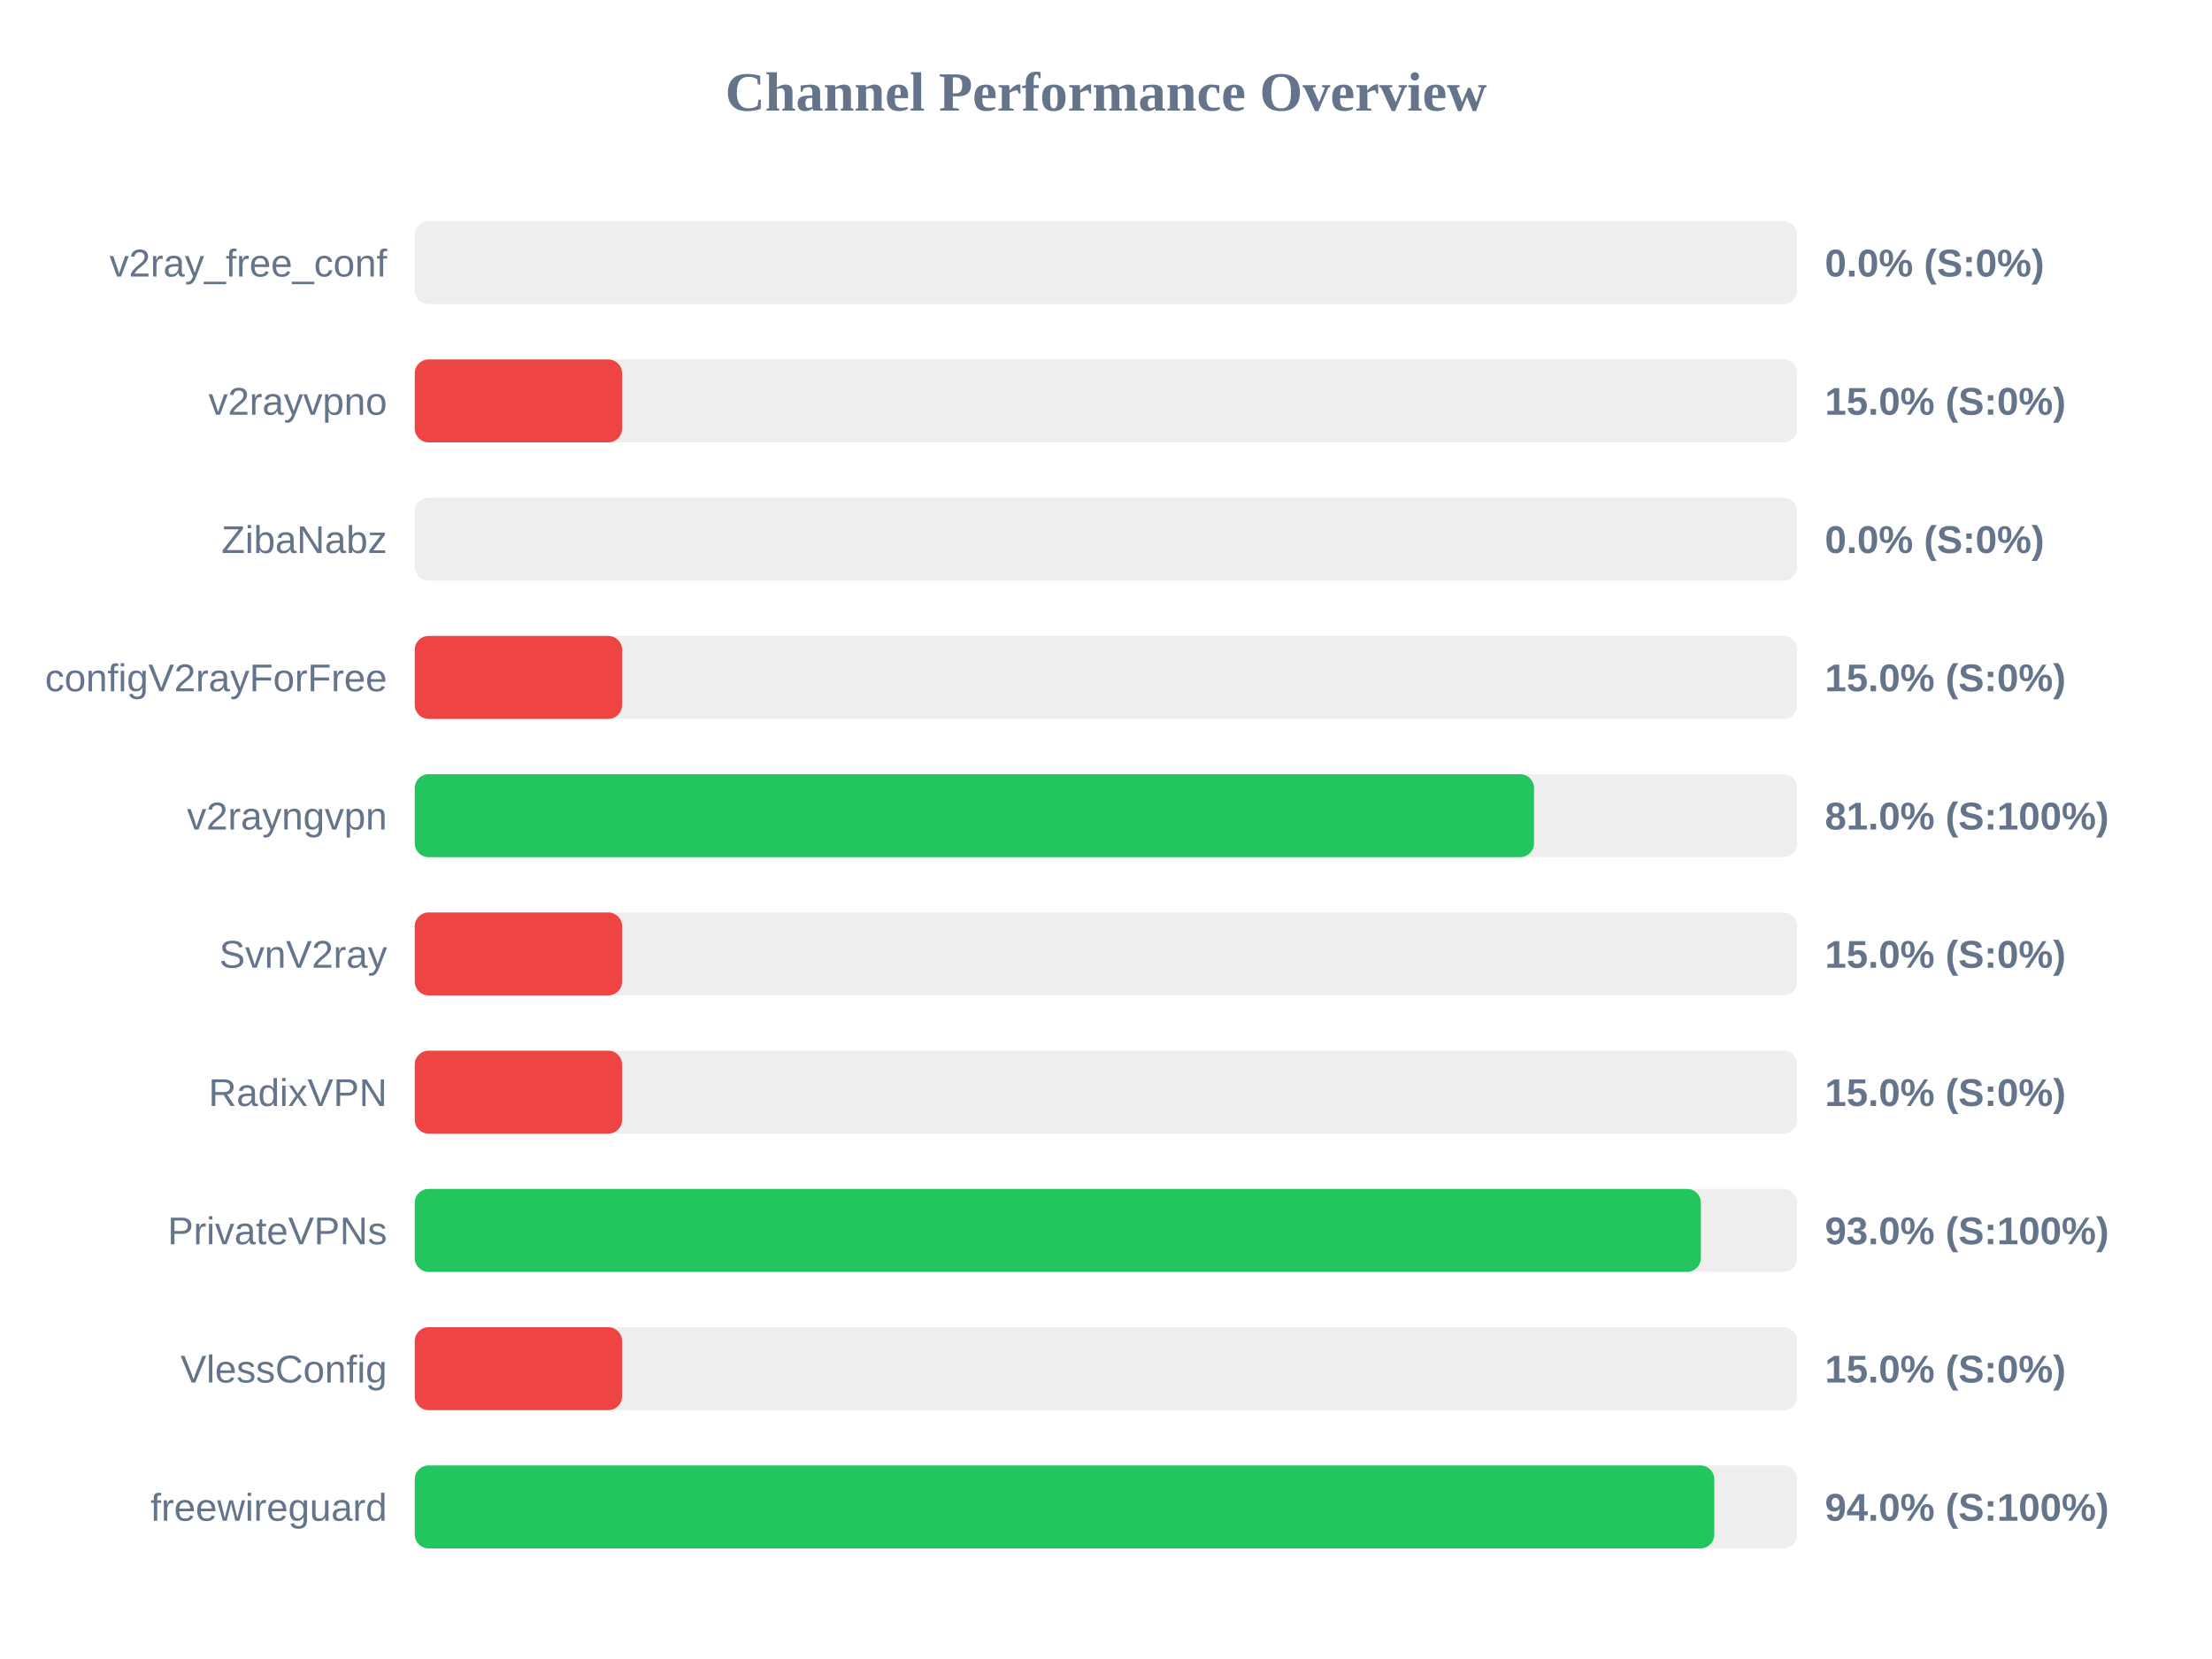
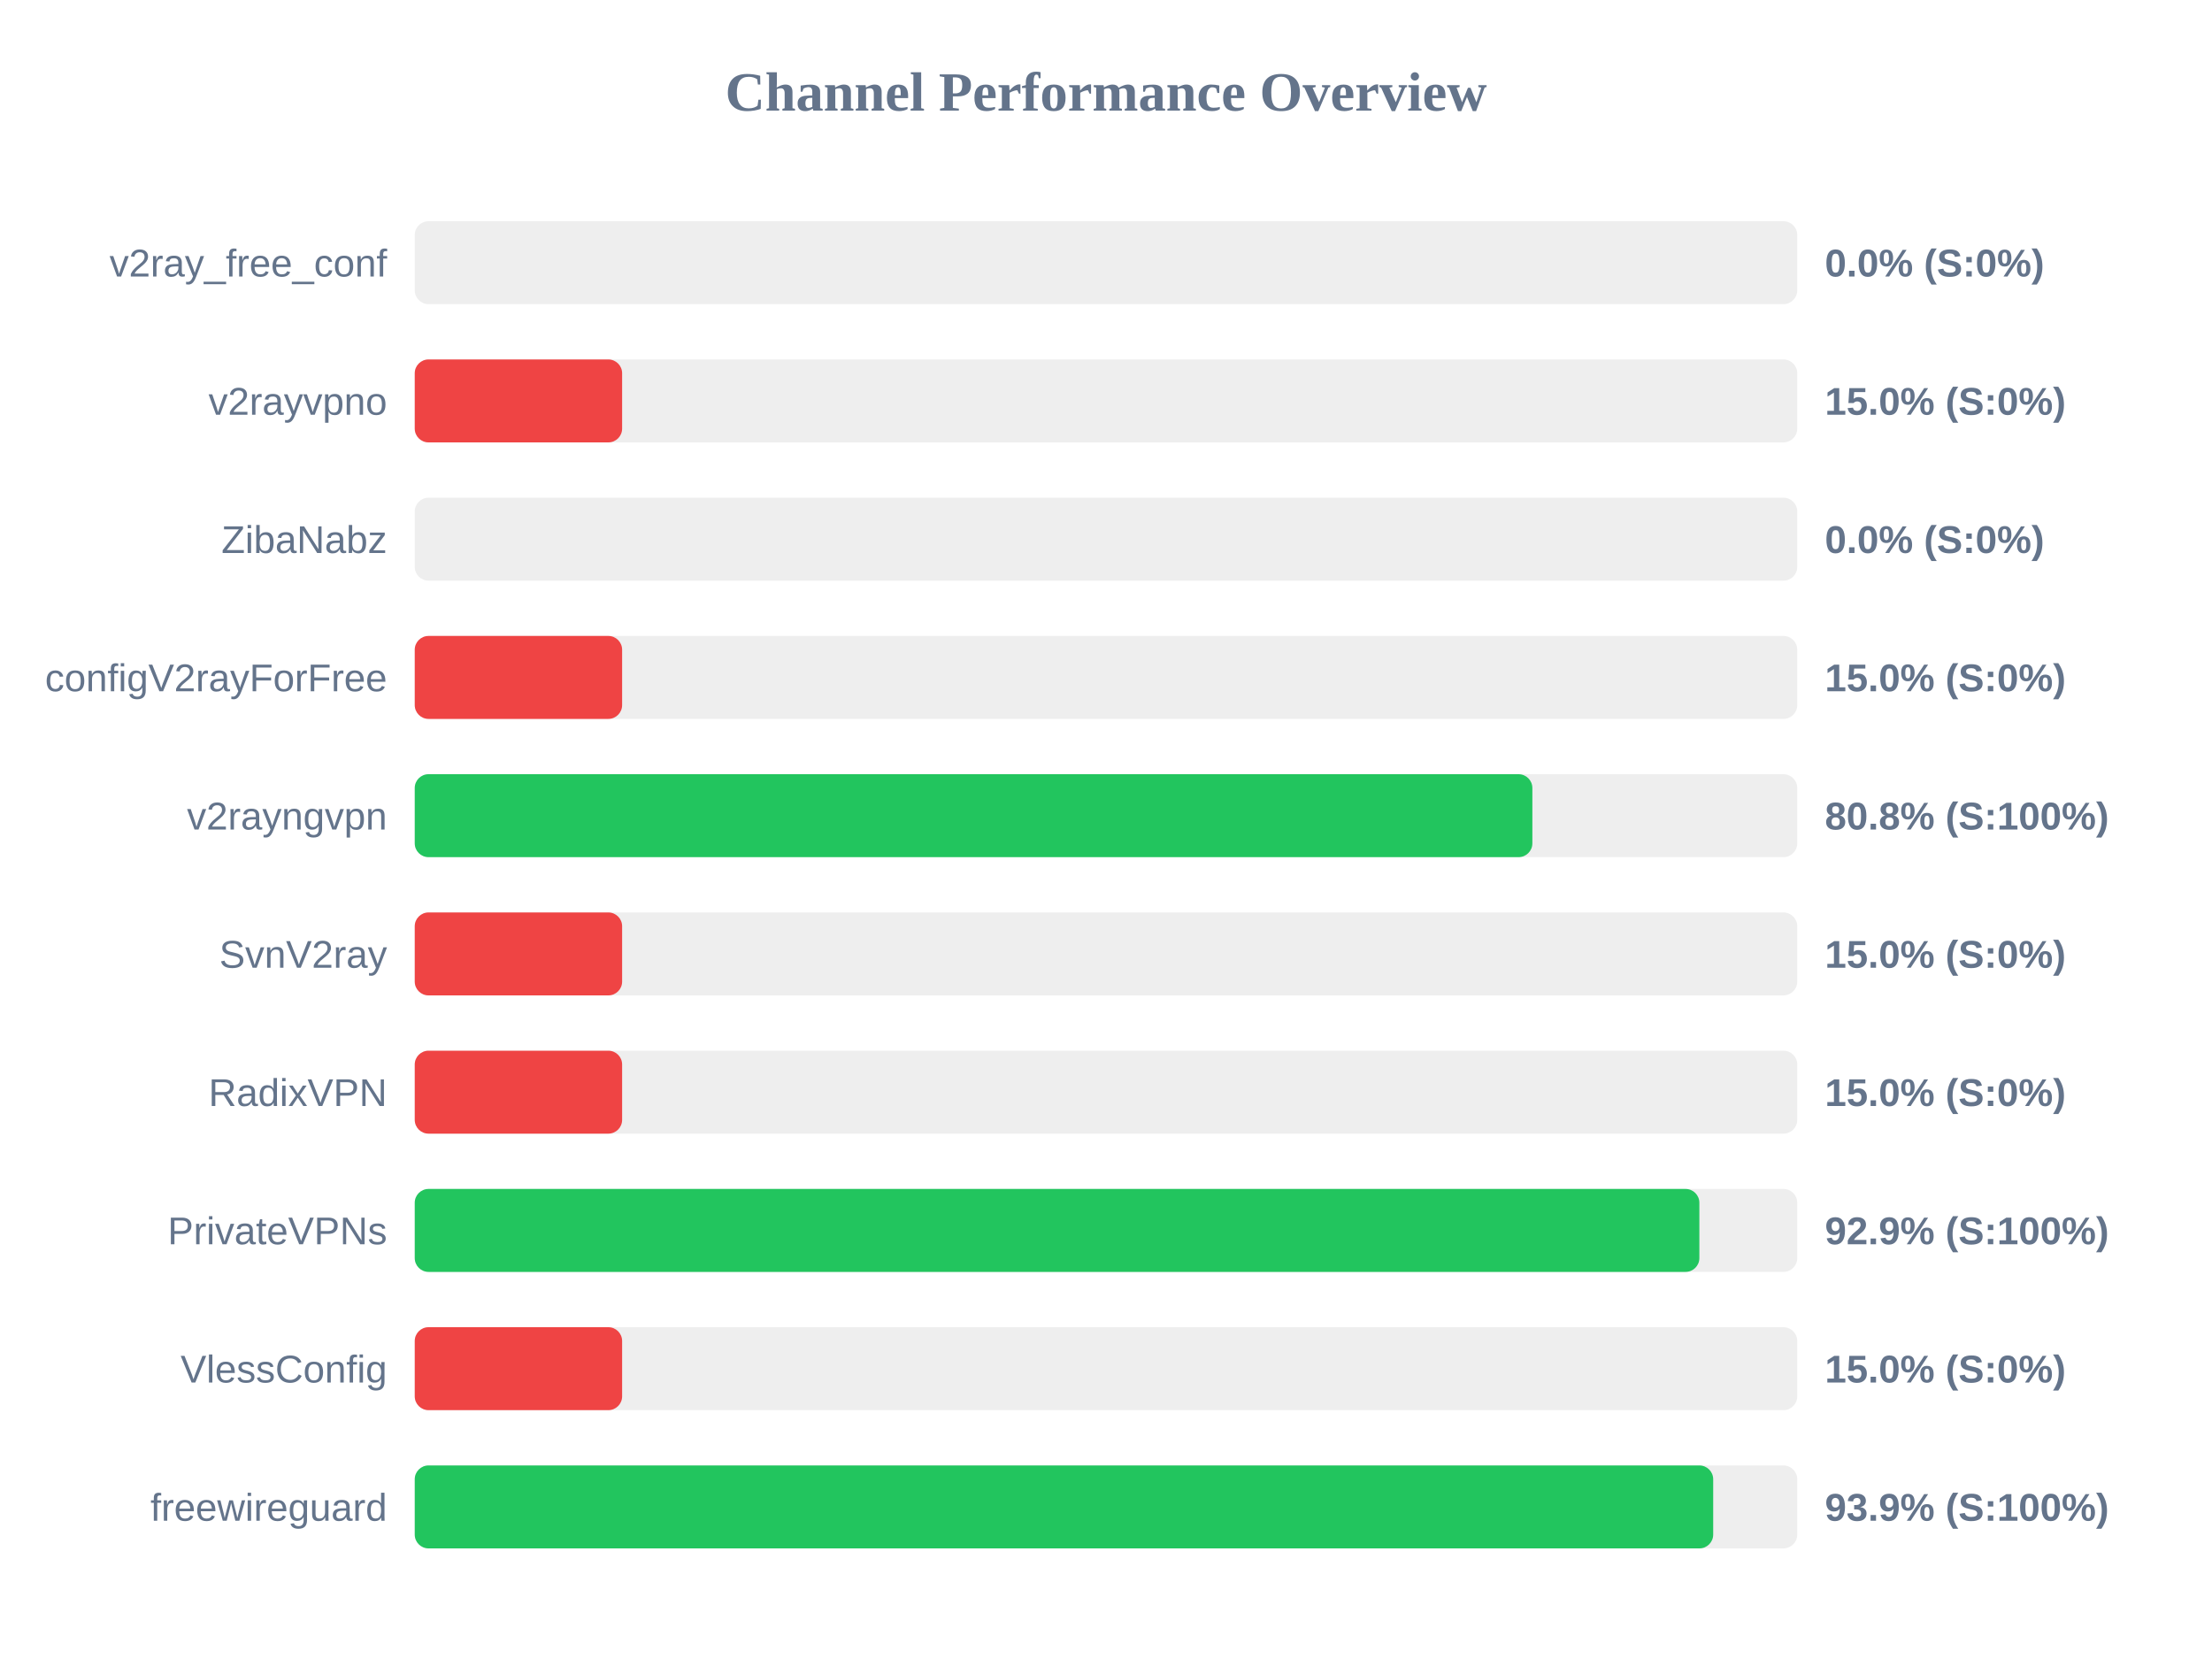
<svg xmlns="http://www.w3.org/2000/svg" width="800" height="600" version="1.1">
  <style>
        .row { font: 14px Arial; fill: #64748b; }
        .score { font: bold 14px Arial; fill: #64748b; }
    </style>
  <text x="400" y="40" text-anchor="middle" font-size="20px" font-weight="bold" fill="#64748b">Channel Performance Overview</text>
  <rect x="150" y="80" width="500" height="30" fill="#eee" rx="5" />
  <rect x="150" y="80" width="0.0" height="30" fill="#ef4444" rx="5" />
  <text x="140" y="100" text-anchor="end" class="row">v2ray_free_conf</text>
  <text x="660" y="100" text-anchor="start" class="score">0.0% (S:0%)</text>
  <rect x="150" y="130" width="500" height="30" fill="#eee" rx="5" />
  <rect x="150" y="130" width="75.0" height="30" fill="#ef4444" rx="5" />
  <text x="140" y="150" text-anchor="end" class="row">v2rayvpno</text>
  <text x="660" y="150" text-anchor="start" class="score">15.0% (S:0%)</text>
  <rect x="150" y="180" width="500" height="30" fill="#eee" rx="5" />
  <rect x="150" y="180" width="0.0" height="30" fill="#ef4444" rx="5" />
  <text x="140" y="200" text-anchor="end" class="row">ZibaNabz</text>
  <text x="660" y="200" text-anchor="start" class="score">0.0% (S:0%)</text>
  <rect x="150" y="230" width="500" height="30" fill="#eee" rx="5" />
  <rect x="150" y="230" width="75.0" height="30" fill="#ef4444" rx="5" />
  <text x="140" y="250" text-anchor="end" class="row">configV2rayForFree</text>
  <text x="660" y="250" text-anchor="start" class="score">15.0% (S:0%)</text>
  <rect x="150" y="280" width="500" height="30" fill="#eee" rx="5" />
-   <rect x="150" y="280" width="404.8" height="30" fill="#22c55e" rx="5" />
+   <rect x="150" y="280" width="404.2" height="30" fill="#22c55e" rx="5" />
  <text x="140" y="300" text-anchor="end" class="row">v2rayngvpn</text>
-   <text x="660" y="300" text-anchor="start" class="score">81.0% (S:100%)</text>
+   <text x="660" y="300" text-anchor="start" class="score">80.8% (S:100%)</text>
  <rect x="150" y="330" width="500" height="30" fill="#eee" rx="5" />
  <rect x="150" y="330" width="75.0" height="30" fill="#ef4444" rx="5" />
  <text x="140" y="350" text-anchor="end" class="row">SvnV2ray</text>
  <text x="660" y="350" text-anchor="start" class="score">15.0% (S:0%)</text>
  <rect x="150" y="380" width="500" height="30" fill="#eee" rx="5" />
  <rect x="150" y="380" width="75.0" height="30" fill="#ef4444" rx="5" />
  <text x="140" y="400" text-anchor="end" class="row">RadixVPN</text>
  <text x="660" y="400" text-anchor="start" class="score">15.0% (S:0%)</text>
  <rect x="150" y="430" width="500" height="30" fill="#eee" rx="5" />
-   <rect x="150" y="430" width="465.15" height="30" fill="#22c55e" rx="5" />
+   <rect x="150" y="430" width="464.6" height="30" fill="#22c55e" rx="5" />
  <text x="140" y="450" text-anchor="end" class="row">PrivateVPNs</text>
-   <text x="660" y="450" text-anchor="start" class="score">93.0% (S:100%)</text>
+   <text x="660" y="450" text-anchor="start" class="score">92.9% (S:100%)</text>
  <rect x="150" y="480" width="500" height="30" fill="#eee" rx="5" />
  <rect x="150" y="480" width="75.0" height="30" fill="#ef4444" rx="5" />
  <text x="140" y="500" text-anchor="end" class="row">VlessConfig</text>
  <text x="660" y="500" text-anchor="start" class="score">15.0% (S:0%)</text>
  <rect x="150" y="530" width="500" height="30" fill="#eee" rx="5" />
-   <rect x="150" y="530" width="470.0" height="30" fill="#22c55e" rx="5" />
+   <rect x="150" y="530" width="469.6" height="30" fill="#22c55e" rx="5" />
  <text x="140" y="550" text-anchor="end" class="row">freewireguard</text>
-   <text x="660" y="550" text-anchor="start" class="score">94.0% (S:100%)</text>
+   <text x="660" y="550" text-anchor="start" class="score">93.9% (S:100%)</text>
</svg>
